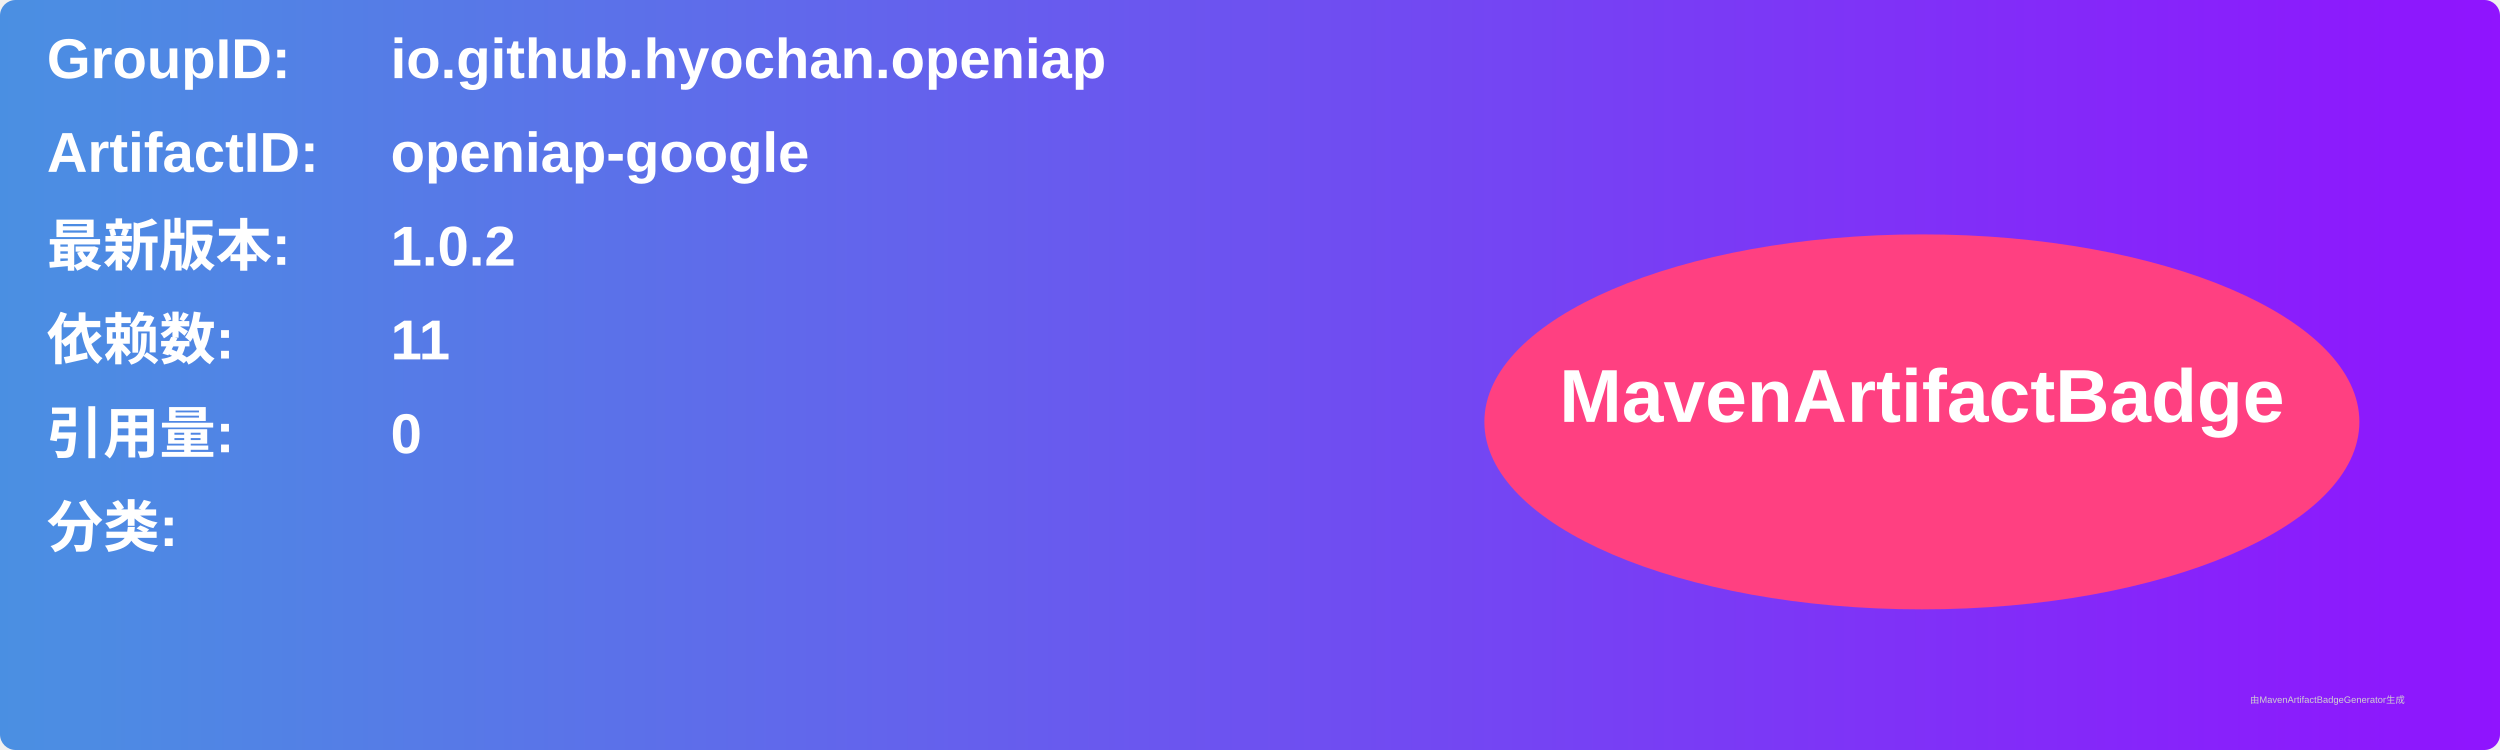
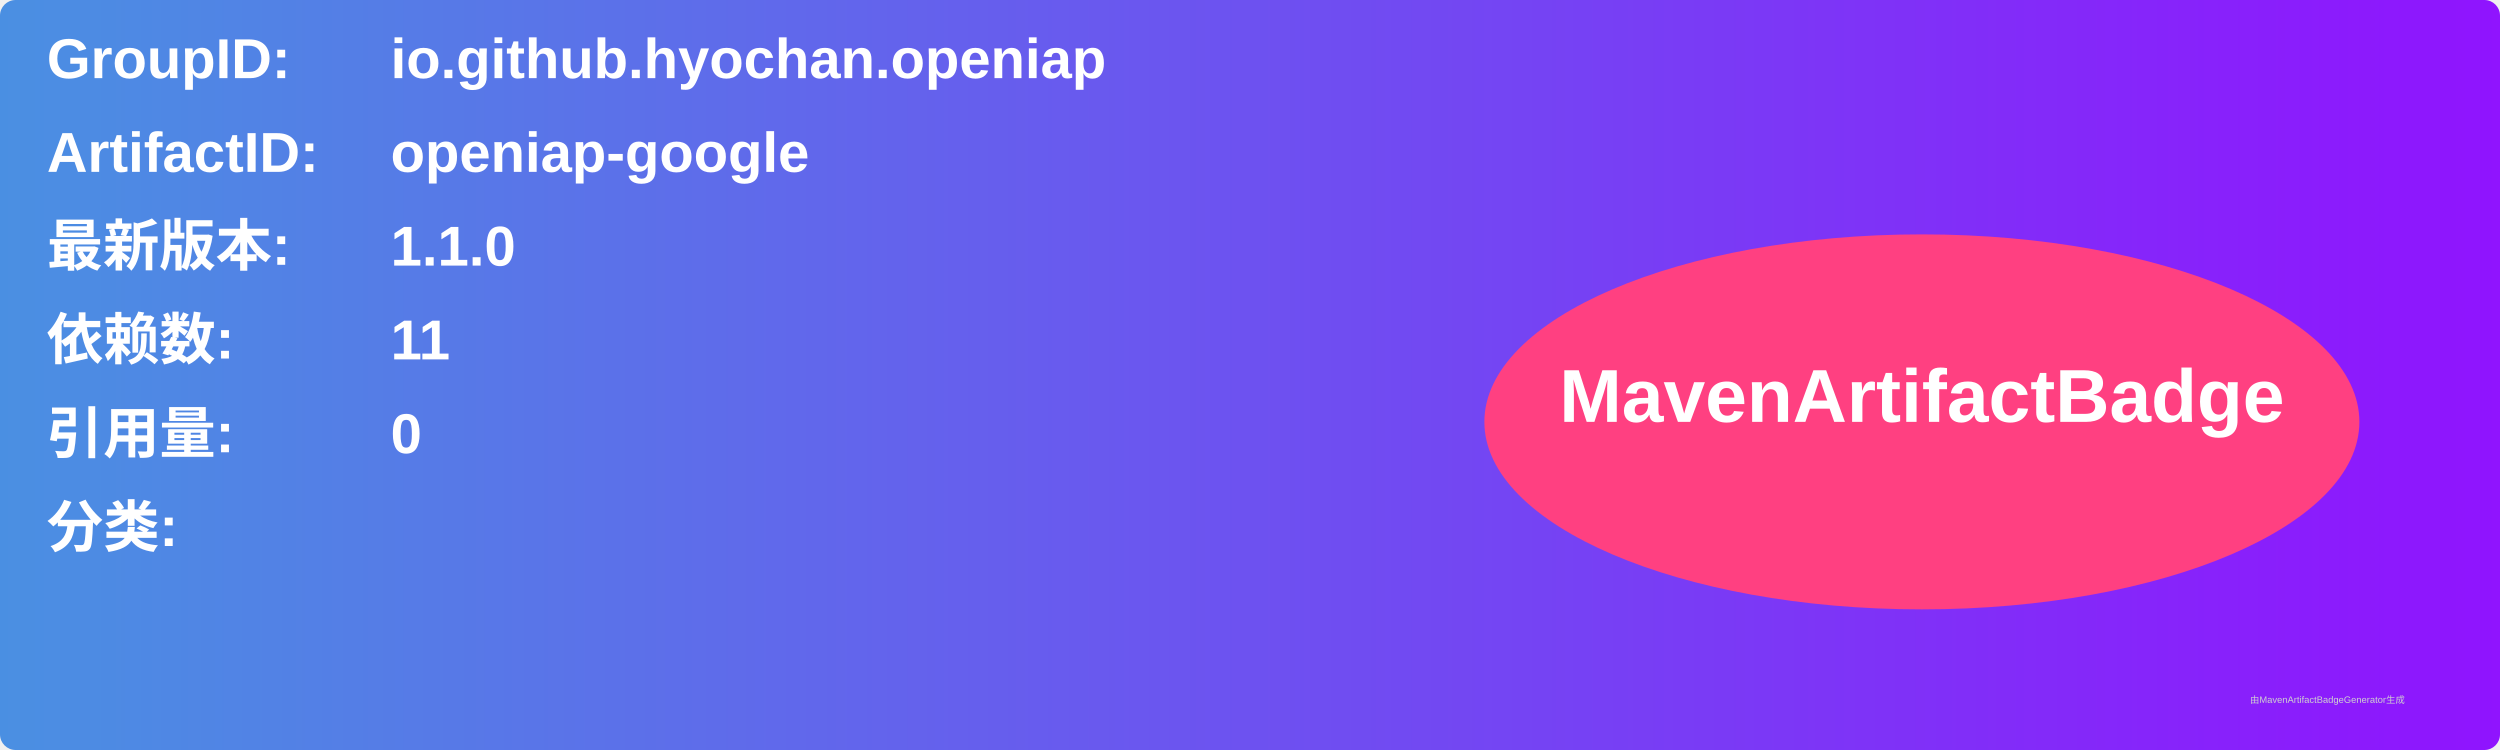
<svg xmlns="http://www.w3.org/2000/svg" width="800" height="240" viewBox="0 0 800 240">
  <linearGradient id="grad" x1="0%" y1="0%" x2="100%" y2="0%">
    <stop offset="0%" stop-color="#4a90e2" />
    <stop offset="100%" stop-color="#9013fe" />
  </linearGradient>
  <rect width="100%" height="100%" rx="5" ry="5" fill="url(#grad)" />
  <g transform="translate(15, 15)">
    <text x="0" y="10" font-family="Arial" font-size="18" fill="white" font-weight="bold" width="260">GroupID:</text>
    <text x="110" y="10" font-family="Arial" font-size="18" fill="white" font-weight="bold" width="460">io.github.hyochan.openiap</text>
    <text x="0" y="40" font-family="Arial" font-size="18" fill="white" font-weight="bold" width="260">ArtifactID:</text>
    <text x="110" y="40" font-family="Arial" font-size="18" fill="white" font-weight="bold" width="460">openiap-google</text>
    <text x="0" y="70" font-family="Arial" font-size="18" fill="white" font-weight="bold">最新版本:</text>
    <text x="110" y="70" font-family="Arial" font-size="18" fill="white" font-weight="bold">
-       <tspan font-weight="bold">1.0.2</tspan>
+       <tspan font-weight="bold">1.1.0</tspan>
    </text>
    <text x="0" y="100" font-family="Arial" font-size="18" fill="white" font-weight="bold">依赖数: </text>
    <text x="110" y="100" font-family="Arial" font-size="18" fill="white">
      <tspan font-weight="bold">11</tspan>
    </text>
    <text x="0" y="130" font-family="Arial" font-size="18" fill="white" font-weight="bold">引用量: </text>
    <text x="110" y="130" font-family="Arial" font-size="18" fill="white">
      <tspan font-weight="bold">0</tspan>
    </text>
    <text x="0" y="160" font-family="Arial" font-size="18" fill="white" font-weight="bold">分类:</text>
    <text x="10" y="190" font-family="Arial" font-size="10" fill="white">
      <tspan font-weight="bold" />
    </text>
    <ellipse cx="600" cy="120" rx="140" ry="60" fill="#ff4081" />
    <text x="600" y="120" text-anchor="middle" font-family="Arial" font-size="24" fill="white" font-weight="bold">MavenArtifactBadge</text>
  </g>
  <text x="720" y="225" font-family="Arial" font-size="3" fill="#d0d0d0">由MavenArtifactBadgeGenerator生成</text>
</svg>
